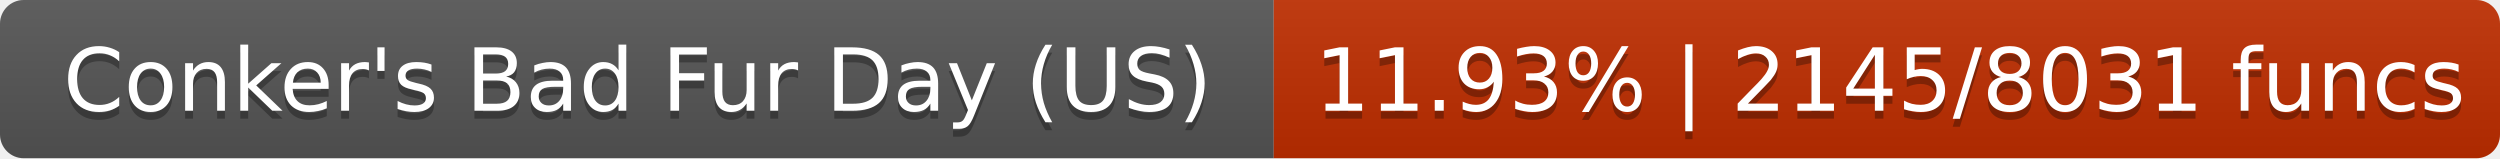
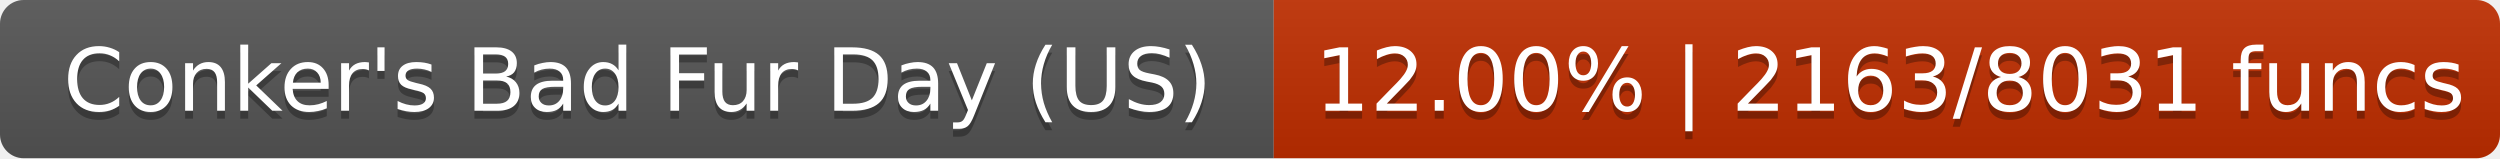
- <svg xmlns="http://www.w3.org/2000/svg" width="316" height="20" role="img" aria-label="Conker's Bad Fur Day (US): 11.93% | 2145/8031 funcs">
+ <svg xmlns="http://www.w3.org/2000/svg" width="316" height="20" role="img" aria-label="Conker's Bad Fur Day (US): 12.00% | 2163/8031 funcs">
  <linearGradient id="s" x2="0" y2="100%">
    <stop offset="0" stop-color="#bbb" stop-opacity=".1" />
    <stop offset="1" stop-opacity=".1" />
  </linearGradient>
  <clipPath id="r">
    <rect width="316" height="20" rx="3" fill="#fff" />
  </clipPath>
  <g clip-path="url(#r)">
    <rect width="161" height="20" fill="#555" />
    <rect x="161" width="155" height="20" fill="#c02e00" />
    <rect width="316" height="20" fill="url(#s)" />
  </g>
  <g fill="#fff" text-anchor="middle" font-family="DejaVu Sans,Verdana,Geneva,sans-serif" font-size="11">
    <text x="80.6" y="15" fill="#010101" fill-opacity=".3">Conker's Bad Fur Day (US)</text>
    <text x="80.6" y="14">Conker's Bad Fur Day (US)</text>
-     <text x="238.9" y="15" fill="#010101" fill-opacity=".3">11.93% | 2145/8031 funcs</text>
-     <text x="238.9" y="14">11.93% | 2145/8031 funcs</text>
+     <text x="238.9" y="15" fill="#010101" fill-opacity=".3">12.00% | 2163/8031 funcs</text>
+     <text x="238.9" y="14">12.00% | 2163/8031 funcs</text>
  </g>
</svg>
